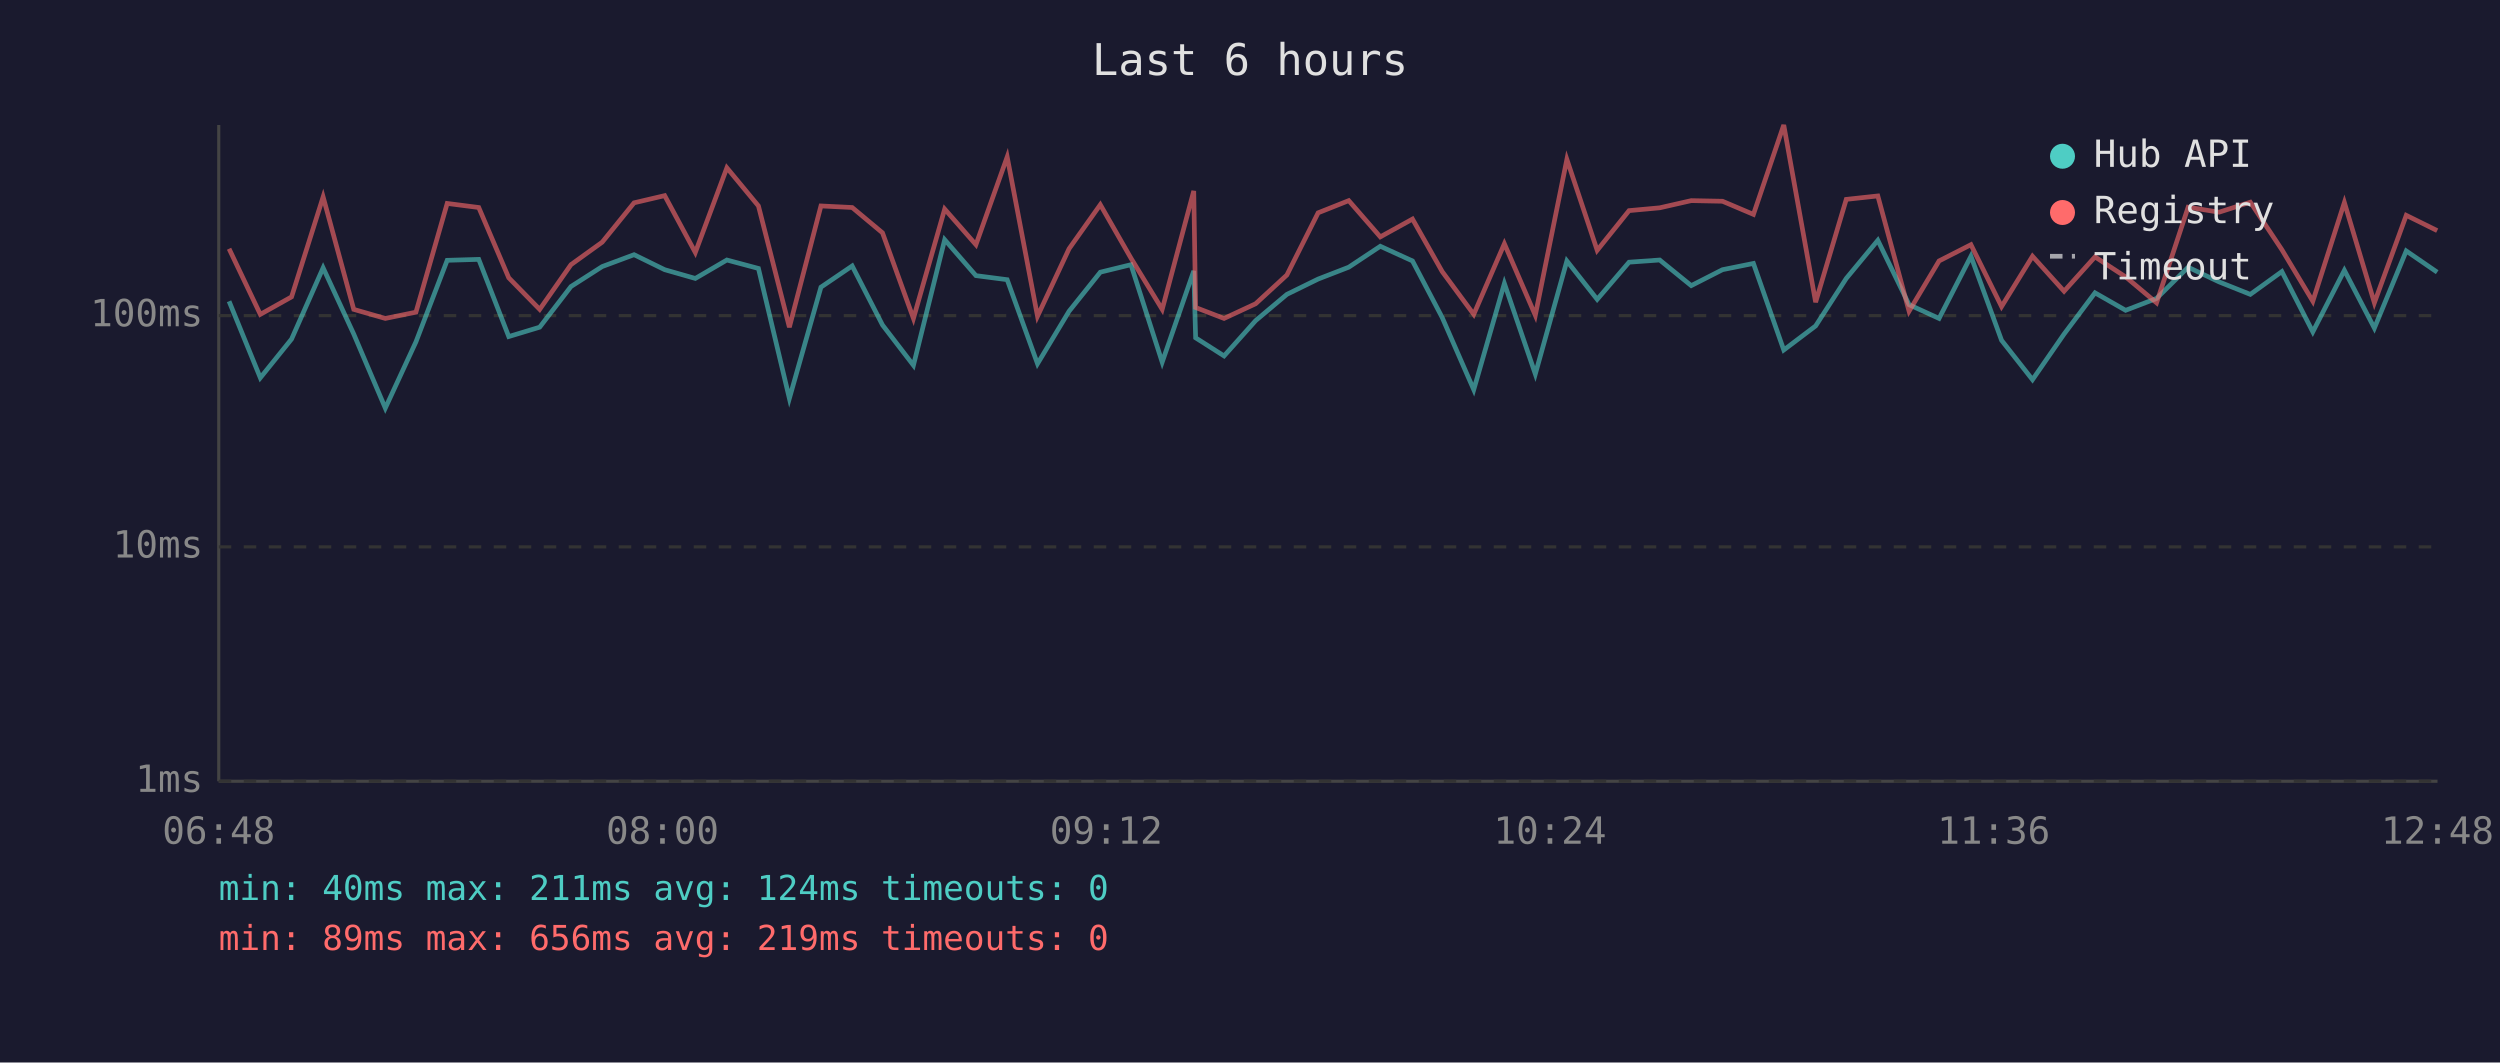
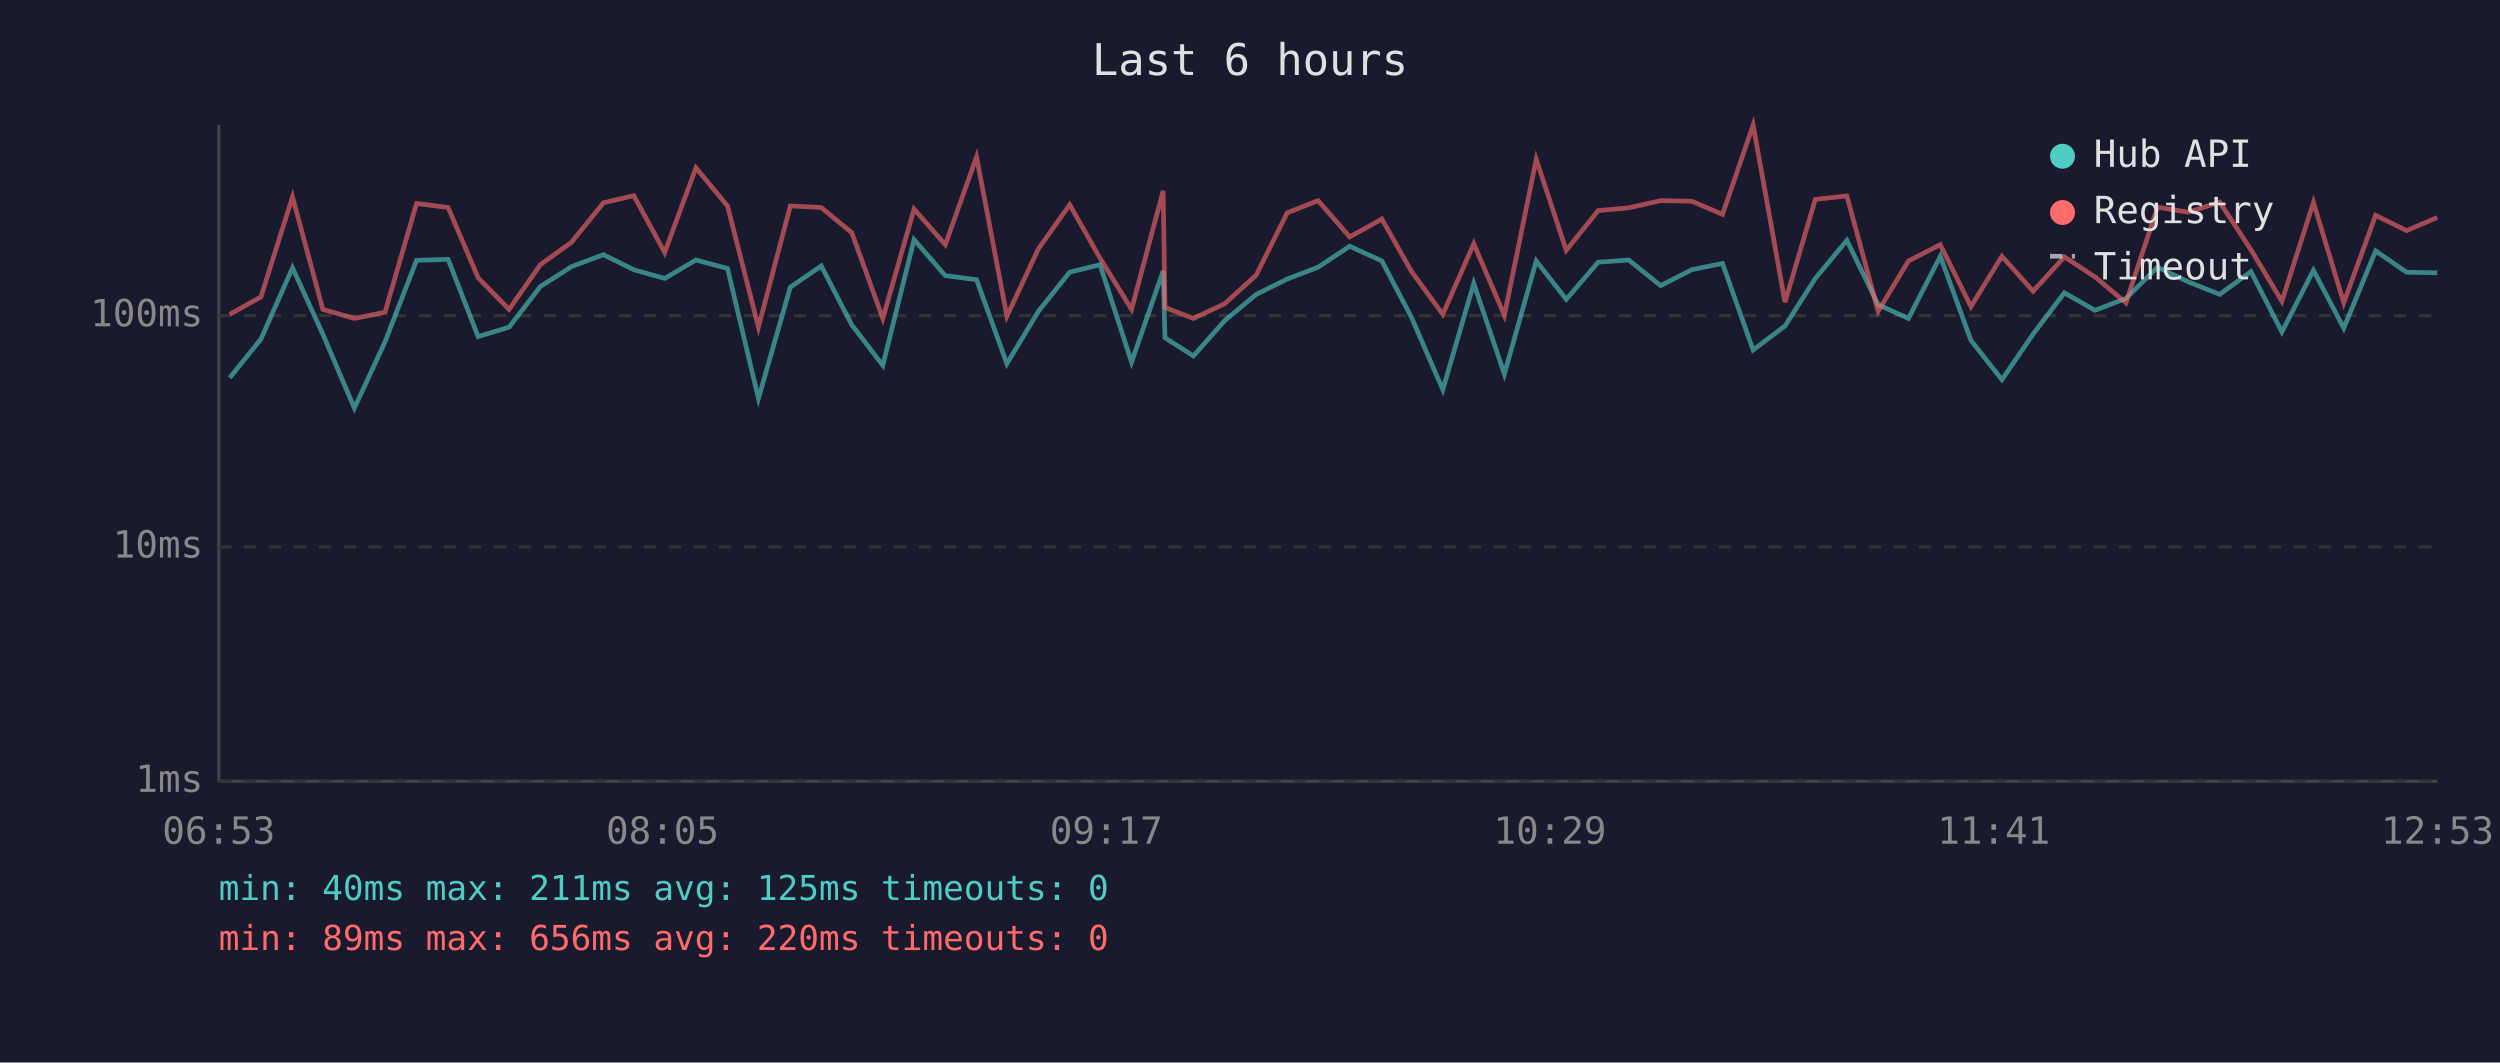
<svg xmlns="http://www.w3.org/2000/svg" viewBox="0 0 800 340" font-family="monospace" font-size="12">
  <rect width="800" height="340" fill="#1a1a2e" />
  <text x="400" y="24" fill="#e0e0e0" font-size="14" text-anchor="middle">Last 6 hours</text>
  <line x1="70" y1="40" x2="70" y2="250" stroke="#444" stroke-width="1" />
  <line x1="70" y1="250" x2="780" y2="250" stroke="#444" stroke-width="1" />
  <line x1="70" y1="250" x2="780" y2="250" stroke="#333" stroke-width="1" stroke-dasharray="4" />
  <text x="65" y="250" fill="#888" text-anchor="end" dominant-baseline="middle">1ms</text>
  <line x1="70" y1="175" x2="780" y2="175" stroke="#333" stroke-width="1" stroke-dasharray="4" />
  <text x="65" y="175" fill="#888" text-anchor="end" dominant-baseline="middle">10ms</text>
  <line x1="70" y1="101" x2="780" y2="101" stroke="#333" stroke-width="1" stroke-dasharray="4" />
  <text x="65" y="101" fill="#888" text-anchor="end" dominant-baseline="middle">100ms</text>
-   <text x="70" y="270" fill="#888" text-anchor="middle">06:48</text>
-   <text x="212" y="270" fill="#888" text-anchor="middle">08:00</text>
-   <text x="354" y="270" fill="#888" text-anchor="middle">09:12</text>
-   <text x="496" y="270" fill="#888" text-anchor="middle">10:24</text>
-   <text x="638" y="270" fill="#888" text-anchor="middle">11:36</text>
-   <text x="780" y="270" fill="#888" text-anchor="middle">12:48</text>
-   <polyline points="73.3,96.4 83.3,120.9 93.3,108.5 103.4,85.7 113.2,106.9 123.3,130.6 133.1,109.4 143.1,83.3 153.2,83.0 162.8,107.7 172.7,104.7 182.7,91.7 192.7,85.3 202.9,81.5 212.7,86.3 222.5,89.1 232.6,83.2 242.7,85.9 252.6,127.5 262.7,91.9 272.7,85.1 282.4,104.0 292.3,116.9 302.3,76.7 312.3,88.2 322.3,89.5 332.0,116.4 342.1,99.6 352.1,87.1 361.9,84.7 371.9,115.9 382.0,86.7 382.6,108.1 391.7,113.9 401.8,102.6 411.8,94.2 421.8,89.3 431.6,85.5 441.7,78.8 452.0,83.5 461.5,101.6 471.6,124.7 481.4,90.7 491.3,119.7 501.4,83.5 511.1,95.8 521.3,83.9 531.1,83.2 541.2,91.4 551.2,86.3 561.1,84.3 570.8,112.0 581.0,104.3 590.8,89.1 600.9,76.9 610.9,97.5 620.5,101.9 630.7,82.0 640.5,108.9 650.4,121.5 660.5,106.9 670.4,93.7 680.2,99.3 690.1,95.5 700.2,85.5 710.1,90.2 720.1,94.2 730.2,86.9 740.1,106.2 750.2,86.5 759.8,105.0 770.0,80.3 779.9,87.1" fill="none" stroke="#4ecdc4" stroke-width="1.5" opacity="0.6" />
-   <polyline points="73.3,79.6 83.3,100.6 93.3,95.0 103.4,63.0 113.2,99.0 123.3,101.9 133.1,99.9 143.1,65.1 153.2,66.4 162.8,88.9 172.7,99.0 182.7,84.7 192.7,77.5 202.9,64.9 212.7,62.6 222.5,80.8 232.6,53.7 242.7,65.9 252.6,104.7 262.7,65.9 272.7,66.4 282.4,74.5 292.3,101.9 302.3,66.9 312.3,78.3 322.3,50.2 332.0,101.2 342.1,79.6 352.1,65.5 361.9,82.6 371.9,99.0 382.0,61.1 382.6,98.4 391.7,101.9 401.8,97.2 411.8,88.0 421.8,68.1 431.6,64.2 441.7,75.8 452.0,70.1 461.5,86.9 471.6,100.6 481.4,78.0 491.3,100.9 501.4,51.0 511.1,80.1 521.3,67.4 531.1,66.5 541.2,64.2 551.2,64.4 561.1,68.6 570.8,40.0 581.0,96.7 590.8,63.8 600.9,62.7 610.9,99.6 620.5,83.5 630.7,78.3 640.5,98.1 650.4,82.0 660.5,93.2 670.4,82.2 680.2,88.6 690.1,96.9 700.2,66.3 710.1,67.9 720.1,64.7 730.2,79.9 740.1,96.4 750.2,64.8 759.8,96.9 770.0,68.9 779.9,73.8" fill="none" stroke="#ff6b6b" stroke-width="1.5" opacity="0.6" />
+   <text x="70" y="270" fill="#888" text-anchor="middle">06:53</text>
+   <text x="212" y="270" fill="#888" text-anchor="middle">08:05</text>
+   <text x="354" y="270" fill="#888" text-anchor="middle">09:17</text>
+   <text x="496" y="270" fill="#888" text-anchor="middle">10:29</text>
+   <text x="638" y="270" fill="#888" text-anchor="middle">11:41</text>
+   <text x="780" y="270" fill="#888" text-anchor="middle">12:53</text>
+   <polyline points="73.5,120.9 83.5,108.5 93.6,85.7 103.3,106.9 113.4,130.6 123.2,109.4 133.3,83.3 143.4,83.0 153.0,107.7 162.9,104.7 172.9,91.7 182.9,85.3 193.1,81.5 202.8,86.3 212.7,89.1 222.7,83.2 232.8,85.9 242.7,127.5 252.9,91.9 262.8,85.1 272.6,104.0 282.5,116.9 292.5,76.7 302.5,88.2 312.5,89.5 322.2,116.4 332.3,99.6 342.3,87.1 352.0,84.7 362.1,115.9 372.2,86.7 372.8,108.1 381.9,113.9 391.9,102.6 402.0,94.2 411.9,89.3 421.8,85.5 431.9,78.8 442.2,83.5 451.7,101.6 461.7,124.7 471.6,90.7 481.4,119.7 491.6,83.5 501.2,95.8 511.4,83.9 521.2,83.2 531.4,91.4 541.4,86.3 551.2,84.3 561.0,112.0 571.2,104.3 580.9,89.1 591.0,76.9 601.0,97.5 610.7,101.9 620.9,82.0 630.7,108.9 640.6,121.5 650.6,106.9 660.6,93.7 670.4,99.3 680.3,95.5 690.4,85.5 700.3,90.2 710.3,94.2 720.3,86.9 730.2,106.2 740.3,86.5 750.0,105.0 760.2,80.3 770.1,87.1 779.9,87.3" fill="none" stroke="#4ecdc4" stroke-width="1.5" opacity="0.6" />
+   <polyline points="73.5,100.6 83.5,95.0 93.6,63.0 103.3,99.0 113.4,101.9 123.2,99.9 133.3,65.1 143.4,66.4 153.0,88.9 162.9,99.0 172.9,84.7 182.9,77.5 193.1,64.9 202.8,62.6 212.7,80.8 222.7,53.7 232.8,65.9 242.7,104.7 252.9,65.9 262.8,66.4 272.6,74.5 282.5,101.9 292.5,66.9 302.5,78.3 312.5,50.2 322.2,101.2 332.3,79.6 342.3,65.5 352.0,82.6 362.1,99.0 372.2,61.1 372.8,98.4 381.9,101.9 391.9,97.2 402.0,88.0 411.9,68.1 421.8,64.2 431.9,75.8 442.2,70.1 451.7,86.9 461.7,100.6 471.6,78.0 481.4,100.9 491.6,51.0 501.2,80.1 511.4,67.4 521.2,66.5 531.4,64.2 541.4,64.4 551.2,68.6 561.0,40.0 571.2,96.7 580.9,63.8 591.0,62.7 601.0,99.6 610.7,83.5 620.9,78.3 630.7,98.1 640.6,82.0 650.6,93.2 660.6,82.2 670.4,88.6 680.3,96.9 690.4,66.3 700.3,67.9 710.3,64.7 720.3,79.9 730.2,96.4 740.3,64.8 750.0,96.9 760.2,68.9 770.1,73.8 779.9,69.6" fill="none" stroke="#ff6b6b" stroke-width="1.5" opacity="0.6" />
  <circle cx="660" cy="50" r="4" fill="#4ecdc4" />
  <text x="670" y="50" fill="#e0e0e0" dominant-baseline="middle">Hub API</text>
  <circle cx="660" cy="68" r="4" fill="#ff6b6b" />
  <text x="670" y="68" fill="#e0e0e0" dominant-baseline="middle">Registry</text>
  <line x1="656" y1="82" x2="664" y2="82" stroke="#e0e0e0" stroke-width="1.5" stroke-dasharray="4,3" opacity="0.7" />
  <text x="670" y="86" fill="#e0e0e0" dominant-baseline="middle">Timeout</text>
-   <text x="70" y="288" fill="#4ecdc4" font-size="11">min: 40ms  max: 211ms  avg: 124ms  timeouts: 0</text>
-   <text x="70" y="304" fill="#ff6b6b" font-size="11">min: 89ms  max: 656ms  avg: 219ms  timeouts: 0</text>
+   <text x="70" y="288" fill="#4ecdc4" font-size="11">min: 40ms  max: 211ms  avg: 125ms  timeouts: 0</text>
+   <text x="70" y="304" fill="#ff6b6b" font-size="11">min: 89ms  max: 656ms  avg: 220ms  timeouts: 0</text>
</svg>
